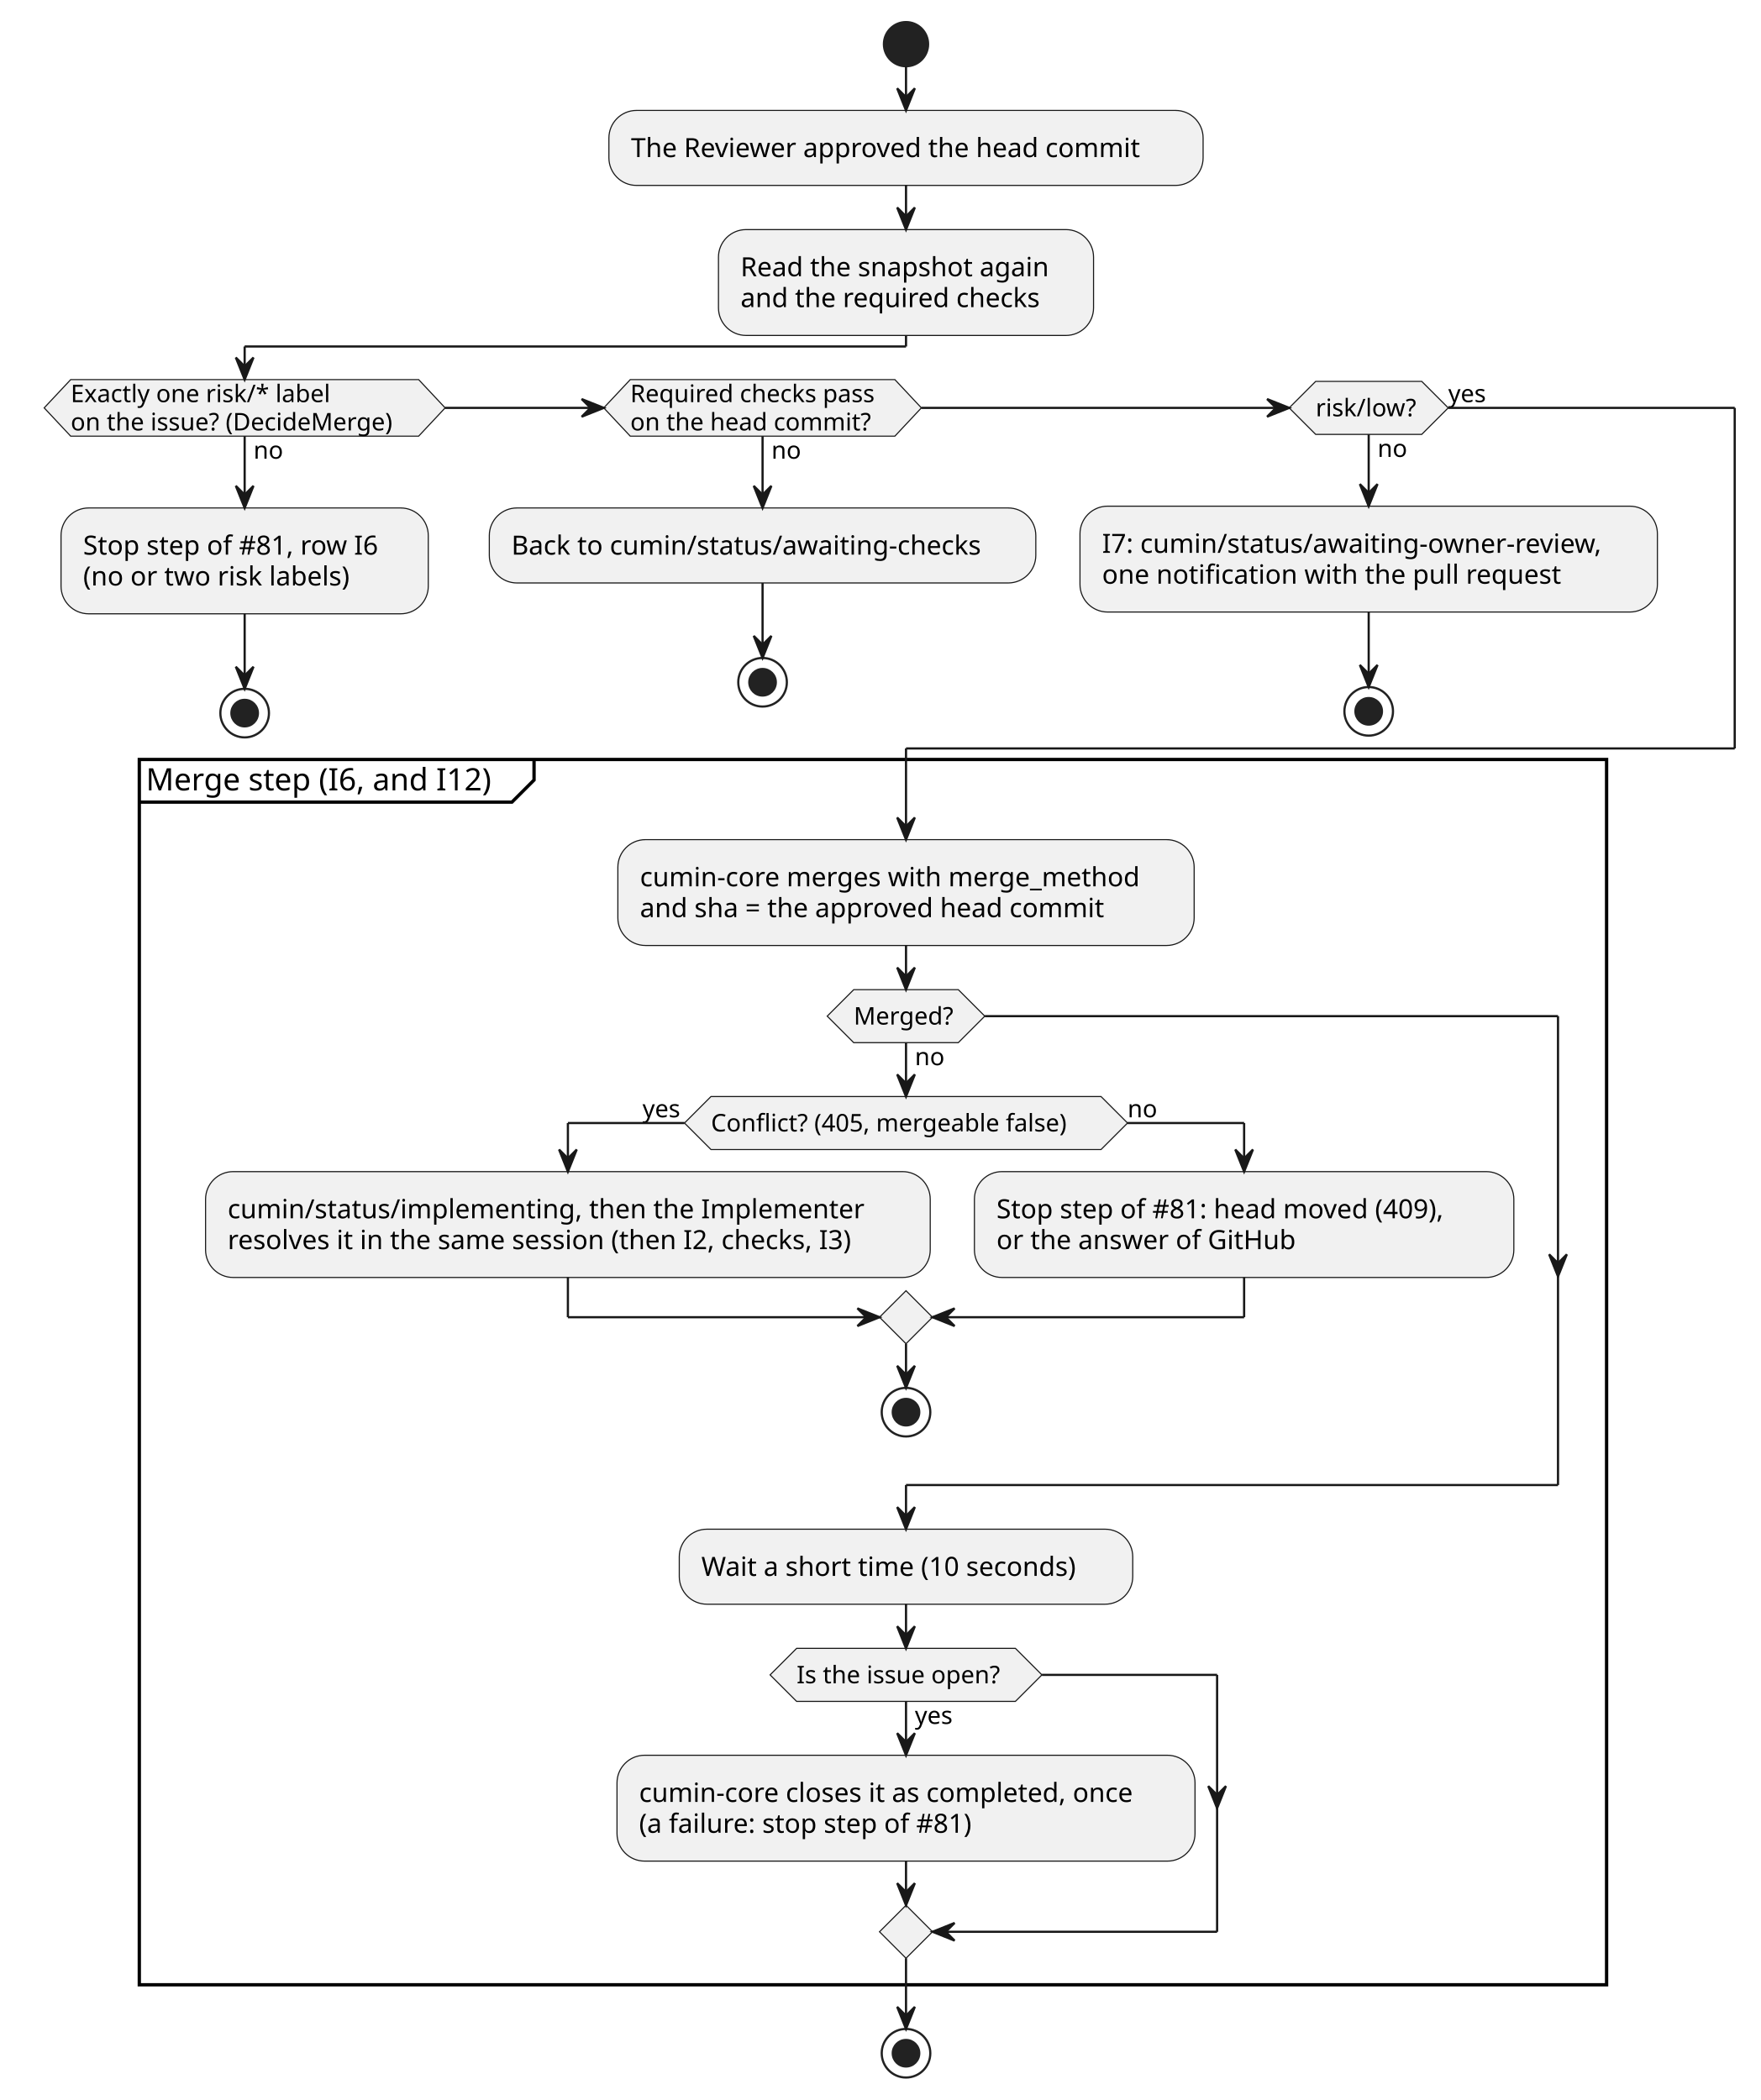
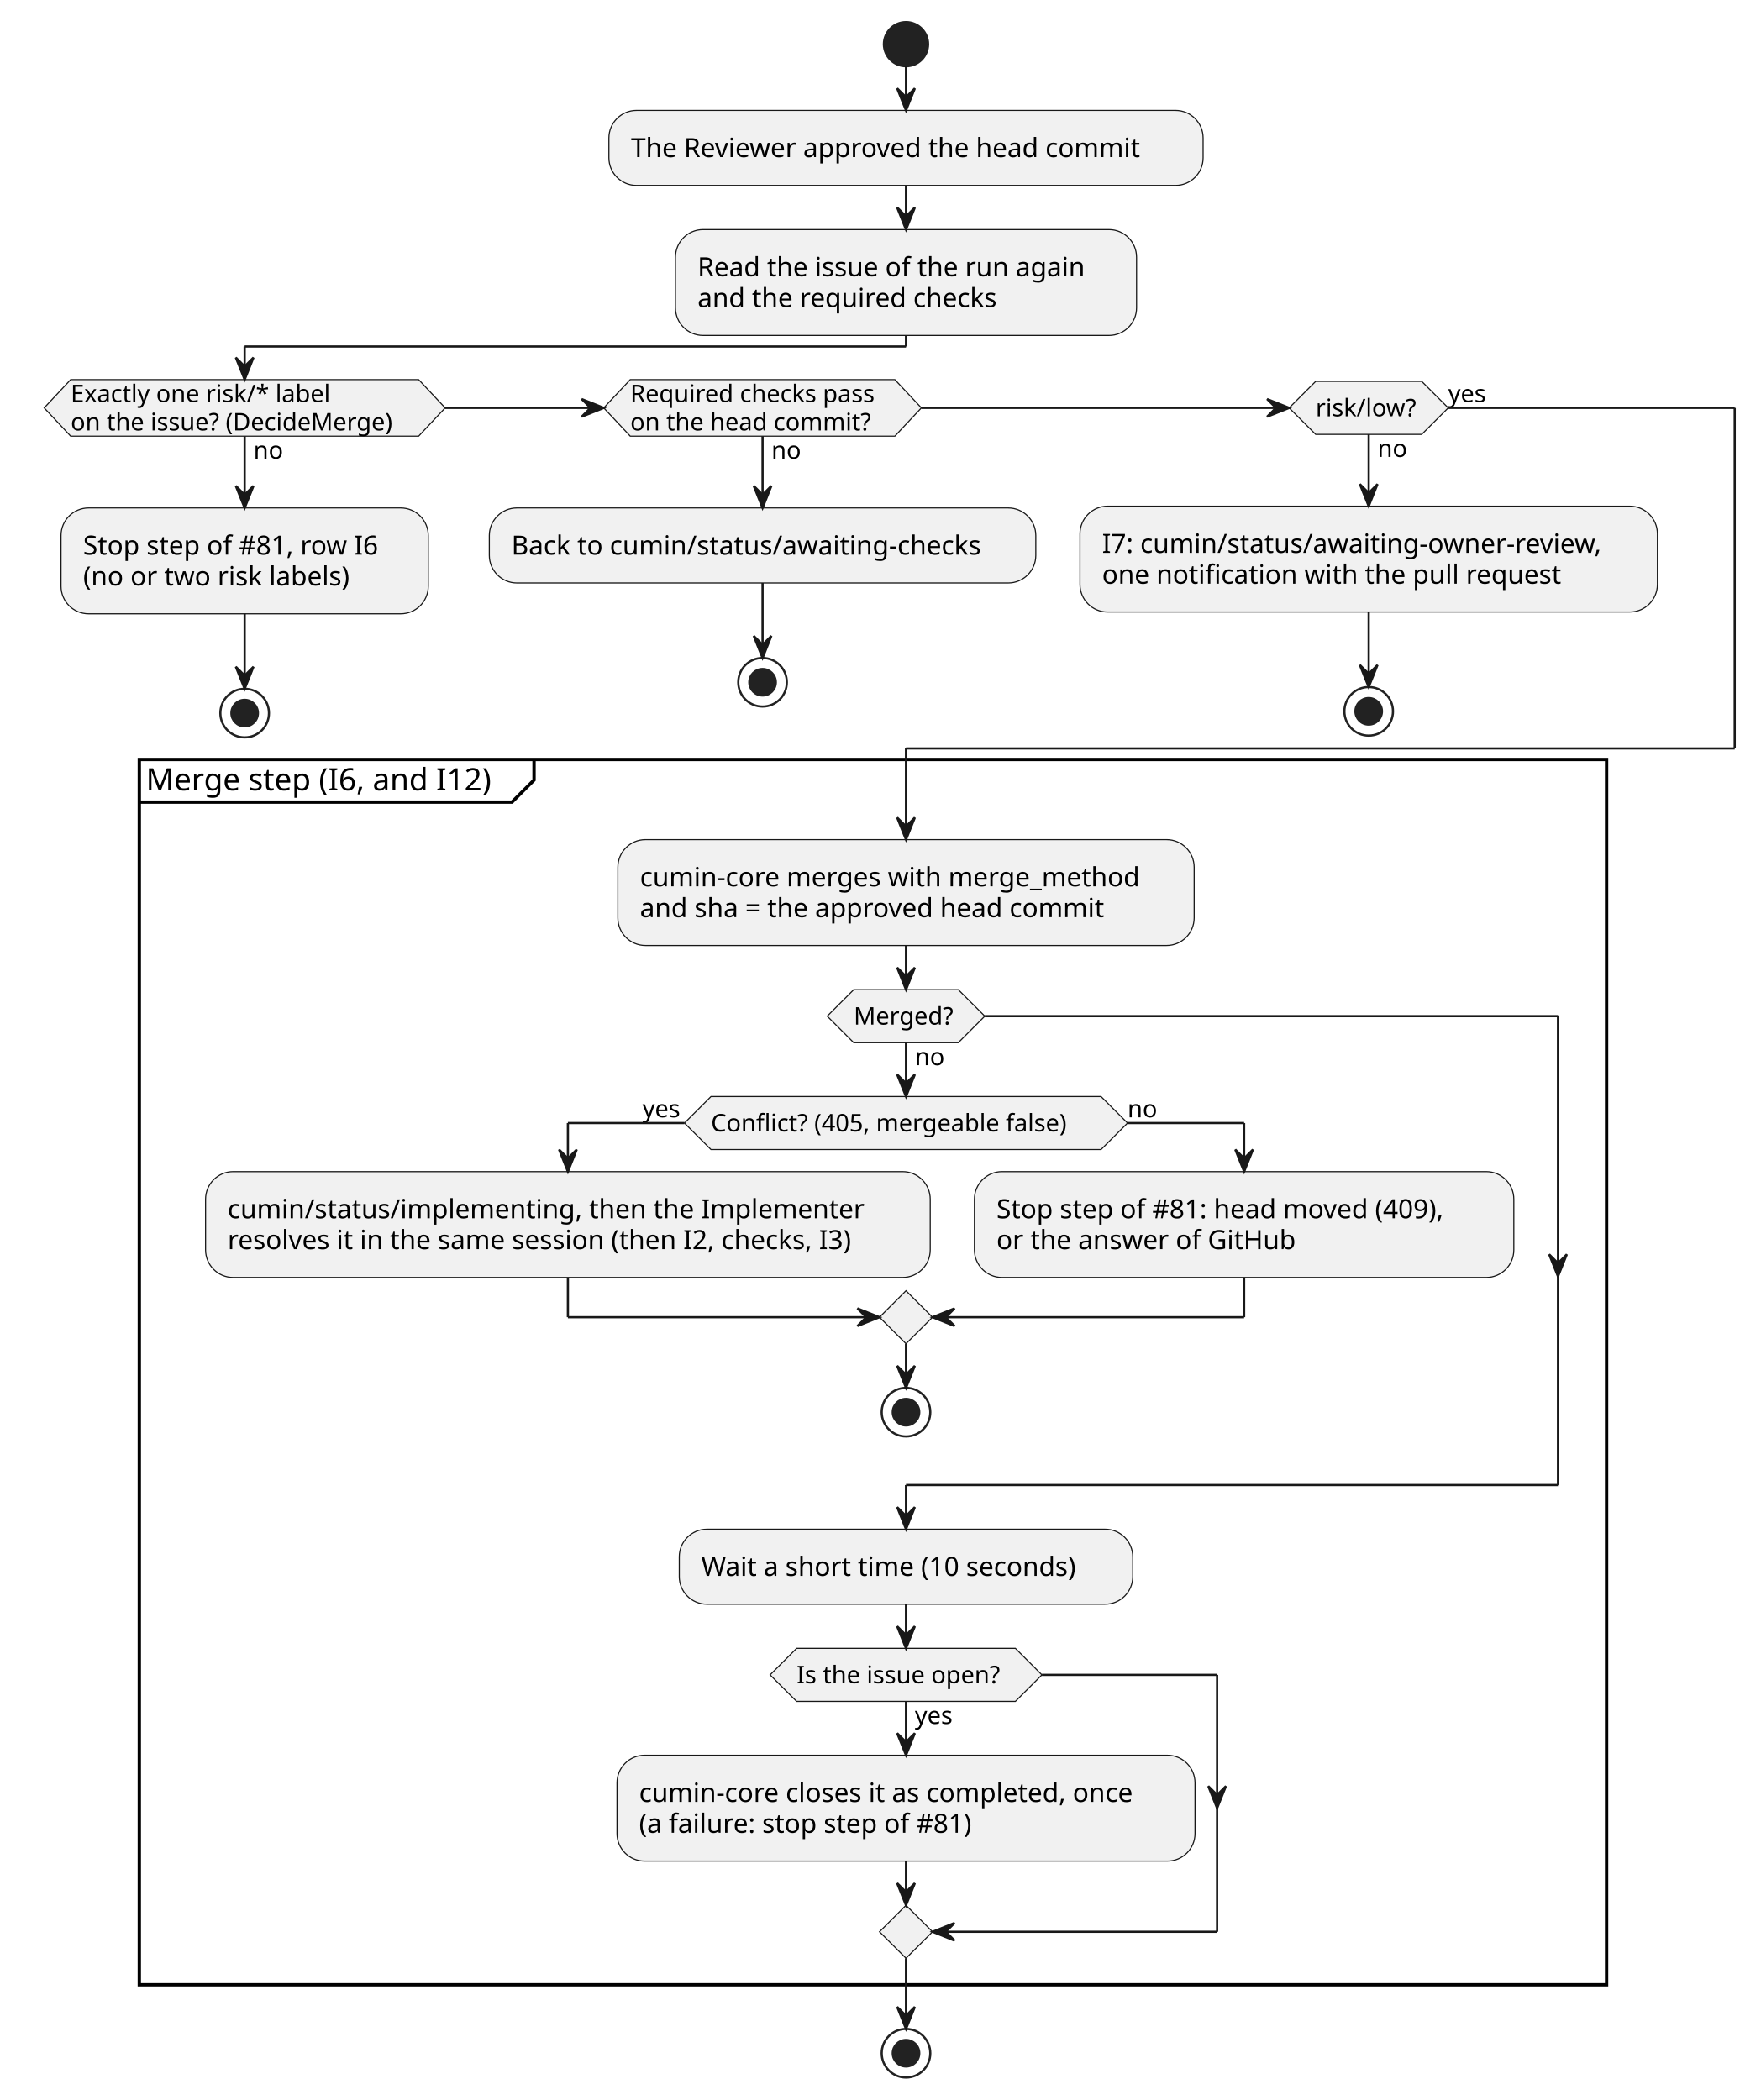
<svg xmlns="http://www.w3.org/2000/svg" contentStyleType="text/css" data-diagram-type="ACTIVITY" height="951px" preserveAspectRatio="none" style="width:797px;height:951px;background:#FFFFFF;" version="1.1" viewBox="0 0 797 951" width="797px" zoomAndPan="magnify">
  <defs />
  <g>
    <ellipse cx="410.209" cy="20" fill="#222222" rx="10" ry="10" style="stroke:#222222;stroke-width:1;" />
    <rect fill="#F1F1F1" height="33.969" rx="12.5" ry="12.5" style="stroke:#181818;stroke-width:0.5;" width="269.035" x="275.691" y="50" />
    <text fill="#000000" font-family="sans-serif" font-size="12" lengthAdjust="spacing" textLength="249.035" x="285.691" y="71.139">The Reviewer approved the head commit</text>
-     <rect fill="#F1F1F1" height="47.938" rx="12.5" ry="12.5" style="stroke:#181818;stroke-width:0.5;" width="169.824" x="325.297" y="103.969" />
-     <text fill="#000000" font-family="sans-serif" font-size="12" lengthAdjust="spacing" textLength="149.824" x="335.297" y="125.107">Read the snapshot again</text>
-     <text fill="#000000" font-family="sans-serif" font-size="12" lengthAdjust="spacing" textLength="145.904" x="335.297" y="139.076">and the required checks</text>
+     <rect fill="#F1F1F1" height="47.938" rx="12.5" ry="12.5" style="stroke:#181818;stroke-width:0.5;" width="208.766" x="305.826" y="103.969" />
+     <text fill="#000000" font-family="sans-serif" font-size="12" lengthAdjust="spacing" textLength="188.766" x="315.826" y="125.107">Read the issue of the run again</text>
+     <text fill="#000000" font-family="sans-serif" font-size="12" lengthAdjust="spacing" textLength="145.904" x="315.826" y="139.076">and the required checks</text>
    <polygon fill="#F1F1F1" points="32,171.906,189.545,171.906,201.545,184.711,189.545,197.516,32,197.516,20,184.711,32,171.906" style="stroke:#181818;stroke-width:0.5;" />
    <text fill="#000000" font-family="sans-serif" font-size="11" lengthAdjust="spacing" textLength="13.702" x="114.772" y="207.726">no</text>
    <text fill="#000000" font-family="sans-serif" font-size="11" lengthAdjust="spacing" textLength="126.575" x="32" y="182.117">Exactly one risk/* label</text>
    <text fill="#000000" font-family="sans-serif" font-size="11" lengthAdjust="spacing" textLength="157.545" x="32" y="194.921">on the issue? (DecideMerge)</text>
    <rect fill="#F1F1F1" height="47.938" rx="12.5" ry="12.5" style="stroke:#181818;stroke-width:0.5;" width="166.279" x="27.633" y="230.031" />
    <text fill="#000000" font-family="sans-serif" font-size="12" lengthAdjust="spacing" textLength="146.279" x="37.633" y="251.169">Stop step of #81, row I6</text>
    <text fill="#000000" font-family="sans-serif" font-size="12" lengthAdjust="spacing" textLength="130.447" x="37.633" y="265.138">(no or two risk labels)</text>
    <ellipse cx="110.772" cy="322.937" fill="none" rx="11" ry="11" style="stroke:#222222;stroke-width:1;" />
    <ellipse cx="110.772" cy="322.937" fill="#222222" rx="6" ry="6" style="stroke:#222222;stroke-width:1;" />
    <polygon fill="#F1F1F1" points="285.357,171.906,405.165,171.906,417.165,184.711,405.165,197.516,285.357,197.516,273.357,184.711,285.357,171.906" style="stroke:#181818;stroke-width:0.5;" />
    <text fill="#000000" font-family="sans-serif" font-size="11" lengthAdjust="spacing" textLength="13.702" x="349.261" y="207.726">no</text>
    <text fill="#000000" font-family="sans-serif" font-size="11" lengthAdjust="spacing" textLength="119.808" x="285.357" y="182.117">Required checks pass</text>
    <text fill="#000000" font-family="sans-serif" font-size="11" lengthAdjust="spacing" textLength="117.122" x="285.357" y="194.921">on the head commit?</text>
    <rect fill="#F1F1F1" height="33.969" rx="12.5" ry="12.5" style="stroke:#181818;stroke-width:0.5;" width="247.432" x="221.545" y="230.031" />
    <text fill="#000000" font-family="sans-serif" font-size="12" lengthAdjust="spacing" textLength="227.432" x="231.545" y="251.169">Back to cumin/status/awaiting-checks</text>
    <ellipse cx="345.261" cy="308.968" fill="none" rx="11" ry="11" style="stroke:#222222;stroke-width:1;" />
    <ellipse cx="345.261" cy="308.968" fill="#222222" rx="6" ry="6" style="stroke:#222222;stroke-width:1;" />
    <polygon fill="#F1F1F1" points="595.694,172.711,643.701,172.711,655.701,184.711,643.701,196.711,595.694,196.711,583.694,184.711,595.694,172.711" style="stroke:#181818;stroke-width:0.5;" />
    <text fill="#000000" font-family="sans-serif" font-size="11" lengthAdjust="spacing" textLength="13.702" x="623.697" y="206.921">no</text>
    <text fill="#000000" font-family="sans-serif" font-size="11" lengthAdjust="spacing" textLength="48.007" x="595.694" y="188.519">risk/low?</text>
    <text fill="#000000" font-family="sans-serif" font-size="11" lengthAdjust="spacing" textLength="19.008" x="655.701" y="182.117">yes</text>
    <rect fill="#F1F1F1" height="47.938" rx="12.5" ry="12.5" style="stroke:#181818;stroke-width:0.5;" width="261.441" x="488.977" y="229.226" />
    <text fill="#000000" font-family="sans-serif" font-size="12" lengthAdjust="spacing" textLength="241.441" x="498.977" y="250.365">I7: cumin/status/awaiting-owner-review,</text>
    <text fill="#000000" font-family="sans-serif" font-size="12" lengthAdjust="spacing" textLength="221.807" x="498.977" y="264.334">one notification with the pull request</text>
    <ellipse cx="619.697" cy="322.132" fill="none" rx="11" ry="11" style="stroke:#222222;stroke-width:1;" />
    <ellipse cx="619.697" cy="322.132" fill="#222222" rx="6" ry="6" style="stroke:#222222;stroke-width:1;" />
    <rect fill="none" height="554.883" style="stroke:#000000;stroke-width:1.5;" width="664.336" x="63.073" y="343.937" />
    <path d="M241.798,343.937 L241.798,353.234 L231.798,363.234 L63.073,363.234" fill="none" style="stroke:#000000;stroke-width:1.5;" />
    <text fill="#000000" font-family="sans-serif" font-size="14" lengthAdjust="spacing" textLength="168.725" x="66.073" y="357.932">Merge step (I6, and I12)</text>
    <rect fill="#F1F1F1" height="47.938" rx="12.5" ry="12.5" style="stroke:#181818;stroke-width:0.5;" width="260.926" x="279.746" y="380.234" />
    <text fill="#000000" font-family="sans-serif" font-size="12" lengthAdjust="spacing" textLength="240.926" x="289.746" y="401.373">cumin-core merges with merge_method</text>
    <text fill="#000000" font-family="sans-serif" font-size="12" lengthAdjust="spacing" textLength="228.703" x="289.746" y="415.341">and sha = the approved head commit</text>
    <polygon fill="#F1F1F1" points="321.908,496.574,498.51,496.574,510.51,508.574,498.51,520.574,321.908,520.574,309.908,508.574,321.908,496.574" style="stroke:#181818;stroke-width:0.5;" />
    <text fill="#000000" font-family="sans-serif" font-size="11" lengthAdjust="spacing" textLength="176.602" x="321.908" y="512.382">Conflict? (405, mergeable false)</text>
    <text fill="#000000" font-family="sans-serif" font-size="11" lengthAdjust="spacing" textLength="19.008" x="290.9" y="505.979">yes</text>
    <text fill="#000000" font-family="sans-serif" font-size="11" lengthAdjust="spacing" textLength="13.702" x="510.51" y="505.979">no</text>
    <rect fill="#F1F1F1" height="47.938" rx="12.5" ry="12.5" style="stroke:#181818;stroke-width:0.5;" width="328.103" x="93.073" y="530.574" />
    <text fill="#000000" font-family="sans-serif" font-size="12" lengthAdjust="spacing" textLength="304.6" x="103.073" y="551.712">cumin/status/implementing, then the Implementer</text>
    <text fill="#000000" font-family="sans-serif" font-size="12" lengthAdjust="spacing" textLength="308.103" x="103.073" y="565.681">resolves it in the same session (then I2, checks, I3)</text>
    <rect fill="#F1F1F1" height="47.938" rx="12.5" ry="12.5" style="stroke:#181818;stroke-width:0.5;" width="244.232" x="441.177" y="530.574" />
    <text fill="#000000" font-family="sans-serif" font-size="12" lengthAdjust="spacing" textLength="224.232" x="451.177" y="551.712">Stop step of #81: head moved (409),</text>
    <text fill="#000000" font-family="sans-serif" font-size="12" lengthAdjust="spacing" textLength="143.719" x="451.177" y="565.681">or the answer of GitHub</text>
    <polygon fill="#F1F1F1" points="410.209,584.511,422.209,596.511,410.209,608.511,398.209,596.511,410.209,584.511" style="stroke:#181818;stroke-width:0.5;" />
    <ellipse cx="410.209" cy="639.511" fill="none" rx="11" ry="11" style="stroke:#222222;stroke-width:1;" />
    <ellipse cx="410.209" cy="639.511" fill="#222222" rx="6" ry="6" style="stroke:#222222;stroke-width:1;" />
    <polygon fill="#F1F1F1" points="386.533,448.171,433.885,448.171,445.885,460.171,433.885,472.171,386.533,472.171,374.533,460.171,386.533,448.171" style="stroke:#181818;stroke-width:0.5;" />
    <text fill="#000000" font-family="sans-serif" font-size="11" lengthAdjust="spacing" textLength="13.702" x="414.209" y="482.382">no</text>
    <text fill="#000000" font-family="sans-serif" font-size="11" lengthAdjust="spacing" textLength="47.352" x="386.533" y="463.979">Merged?</text>
    <rect fill="#F1F1F1" height="33.969" rx="12.5" ry="12.5" style="stroke:#181818;stroke-width:0.5;" width="205.315" x="307.552" y="692.511" />
    <text fill="#000000" font-family="sans-serif" font-size="12" lengthAdjust="spacing" textLength="185.315" x="317.552" y="713.65">Wait a short time (10 seconds)</text>
    <rect fill="#F1F1F1" height="47.938" rx="12.5" ry="12.5" style="stroke:#181818;stroke-width:0.5;" width="261.705" x="279.356" y="794.882" />
    <text fill="#000000" font-family="sans-serif" font-size="12" lengthAdjust="spacing" textLength="241.705" x="289.356" y="816.021">cumin-core closes it as completed, once</text>
    <text fill="#000000" font-family="sans-serif" font-size="12" lengthAdjust="spacing" textLength="166.764" x="289.356" y="829.99">(a failure: stop step of #81)</text>
    <polygon fill="#F1F1F1" points="360.677,746.48,459.741,746.48,471.741,758.48,459.741,770.48,360.677,770.48,348.677,758.48,360.677,746.48" style="stroke:#181818;stroke-width:0.5;" />
    <text fill="#000000" font-family="sans-serif" font-size="11" lengthAdjust="spacing" textLength="19.008" x="414.209" y="780.69">yes</text>
    <text fill="#000000" font-family="sans-serif" font-size="11" lengthAdjust="spacing" textLength="99.064" x="360.677" y="762.288">Is the issue open?</text>
    <polygon fill="#F1F1F1" points="410.209,862.82,422.209,874.82,410.209,886.82,398.209,874.82,410.209,862.82" style="stroke:#181818;stroke-width:0.5;" />
    <ellipse cx="410.209" cy="929.82" fill="none" rx="11" ry="11" style="stroke:#222222;stroke-width:1;" />
    <ellipse cx="410.209" cy="929.82" fill="#222222" rx="6" ry="6" style="stroke:#222222;stroke-width:1;" />
    <line style="stroke:#181818;stroke-width:1;" x1="410.209" x2="410.209" y1="30" y2="50" />
    <polygon fill="#181818" points="406.209,40,410.209,50,414.209,40,410.209,44" style="stroke:#181818;stroke-width:1;" />
    <line style="stroke:#181818;stroke-width:1;" x1="410.209" x2="410.209" y1="83.969" y2="103.969" />
    <polygon fill="#181818" points="406.209,93.969,410.209,103.969,414.209,93.969,410.209,97.969" style="stroke:#181818;stroke-width:1;" />
    <line style="stroke:#181818;stroke-width:1;" x1="110.772" x2="110.772" y1="277.968" y2="311.937" />
    <polygon fill="#181818" points="106.772,301.937,110.772,311.937,114.772,301.937,110.772,305.937" style="stroke:#181818;stroke-width:1;" />
    <line style="stroke:#181818;stroke-width:1;" x1="345.261" x2="345.261" y1="264" y2="297.968" />
    <polygon fill="#181818" points="341.261,287.968,345.261,297.968,349.261,287.968,345.261,291.968" style="stroke:#181818;stroke-width:1;" />
    <line style="stroke:#181818;stroke-width:1;" x1="619.697" x2="619.697" y1="277.164" y2="311.132" />
    <polygon fill="#181818" points="615.697,301.132,619.697,311.132,623.697,301.132,619.697,305.132" style="stroke:#181818;stroke-width:1;" />
    <line style="stroke:#181818;stroke-width:1;" x1="110.772" x2="110.772" y1="197.516" y2="230.031" />
    <polygon fill="#181818" points="106.772,220.031,110.772,230.031,114.772,220.031,110.772,224.031" style="stroke:#181818;stroke-width:1;" />
    <line style="stroke:#181818;stroke-width:1;" x1="345.261" x2="345.261" y1="197.516" y2="230.031" />
    <polygon fill="#181818" points="341.261,220.031,345.261,230.031,349.261,220.031,345.261,224.031" style="stroke:#181818;stroke-width:1;" />
    <line style="stroke:#181818;stroke-width:1;" x1="619.697" x2="619.697" y1="196.711" y2="229.226" />
    <polygon fill="#181818" points="615.697,219.226,619.697,229.226,623.697,219.226,619.697,223.226" style="stroke:#181818;stroke-width:1;" />
    <line style="stroke:#181818;stroke-width:1;" x1="201.545" x2="273.357" y1="184.711" y2="184.711" />
    <polygon fill="#181818" points="263.357,180.711,273.357,184.711,263.357,188.711,267.357,184.711" style="stroke:#181818;stroke-width:1;" />
    <line style="stroke:#181818;stroke-width:1;" x1="417.165" x2="583.694" y1="184.711" y2="184.711" />
    <polygon fill="#181818" points="573.694,180.711,583.694,184.711,573.694,188.711,577.694,184.711" style="stroke:#181818;stroke-width:1;" />
    <line style="stroke:#181818;stroke-width:1;" x1="410.209" x2="410.209" y1="151.906" y2="156.906" />
    <line style="stroke:#181818;stroke-width:1;" x1="410.209" x2="110.772" y1="156.906" y2="156.906" />
    <line style="stroke:#181818;stroke-width:1;" x1="110.772" x2="110.772" y1="156.906" y2="171.906" />
    <polygon fill="#181818" points="106.772,161.906,110.772,171.906,114.772,161.906,110.772,165.906" style="stroke:#181818;stroke-width:1;" />
    <line style="stroke:#181818;stroke-width:1;" x1="655.701" x2="785.418" y1="184.711" y2="184.711" />
    <line style="stroke:#181818;stroke-width:1;" x1="785.418" x2="785.418" y1="184.711" y2="338.937" />
    <line style="stroke:#181818;stroke-width:1;" x1="785.418" x2="410.209" y1="338.937" y2="338.937" />
    <line style="stroke:#181818;stroke-width:1;" x1="410.209" x2="410.209" y1="338.937" y2="380.234" />
    <polygon fill="#181818" points="406.209,370.234,410.209,380.234,414.209,370.234,410.209,374.234" style="stroke:#181818;stroke-width:1;" />
    <line style="stroke:#181818;stroke-width:1;" x1="309.908" x2="257.125" y1="508.574" y2="508.574" />
    <line style="stroke:#181818;stroke-width:1;" x1="257.125" x2="257.125" y1="508.574" y2="530.574" />
    <polygon fill="#181818" points="253.125,520.574,257.125,530.574,261.125,520.574,257.125,524.574" style="stroke:#181818;stroke-width:1;" />
    <line style="stroke:#181818;stroke-width:1;" x1="510.51" x2="563.293" y1="508.574" y2="508.574" />
    <line style="stroke:#181818;stroke-width:1;" x1="563.293" x2="563.293" y1="508.574" y2="530.574" />
    <polygon fill="#181818" points="559.293,520.574,563.293,530.574,567.293,520.574,563.293,524.574" style="stroke:#181818;stroke-width:1;" />
    <line style="stroke:#181818;stroke-width:1;" x1="257.125" x2="257.125" y1="578.511" y2="596.511" />
    <line style="stroke:#181818;stroke-width:1;" x1="257.125" x2="398.209" y1="596.511" y2="596.511" />
    <polygon fill="#181818" points="388.209,592.511,398.209,596.511,388.209,600.511,392.209,596.511" style="stroke:#181818;stroke-width:1;" />
    <line style="stroke:#181818;stroke-width:1;" x1="563.293" x2="563.293" y1="578.511" y2="596.511" />
    <line style="stroke:#181818;stroke-width:1;" x1="563.293" x2="422.209" y1="596.511" y2="596.511" />
    <polygon fill="#181818" points="432.209,592.511,422.209,596.511,432.209,600.511,428.209,596.511" style="stroke:#181818;stroke-width:1;" />
    <line style="stroke:#181818;stroke-width:1;" x1="410.209" x2="410.209" y1="608.511" y2="628.511" />
    <polygon fill="#181818" points="406.209,618.511,410.209,628.511,414.209,618.511,410.209,622.511" style="stroke:#181818;stroke-width:1;" />
    <line style="stroke:#181818;stroke-width:1;" x1="410.209" x2="410.209" y1="472.171" y2="496.574" />
    <polygon fill="#181818" points="406.209,486.574,410.209,496.574,414.209,486.574,410.209,490.574" style="stroke:#181818;stroke-width:1;" />
    <line style="stroke:#181818;stroke-width:1;" x1="445.885" x2="705.409" y1="460.171" y2="460.171" />
    <polygon fill="#181818" points="701.409,568.043,705.409,578.043,709.409,568.043,705.409,572.043" style="stroke:#181818;stroke-width:1;" />
    <line style="stroke:#181818;stroke-width:1;" x1="705.409" x2="705.409" y1="460.171" y2="672.511" />
    <line style="stroke:#181818;stroke-width:1;" x1="705.409" x2="410.209" y1="672.511" y2="672.511" />
    <line style="stroke:#181818;stroke-width:1;" x1="410.209" x2="410.209" y1="672.511" y2="692.511" />
    <polygon fill="#181818" points="406.209,682.511,410.209,692.511,414.209,682.511,410.209,686.511" style="stroke:#181818;stroke-width:1;" />
    <line style="stroke:#181818;stroke-width:1;" x1="410.209" x2="410.209" y1="428.171" y2="448.171" />
    <polygon fill="#181818" points="406.209,438.171,410.209,448.171,414.209,438.171,410.209,442.171" style="stroke:#181818;stroke-width:1;" />
    <line style="stroke:#181818;stroke-width:1;" x1="410.209" x2="410.209" y1="770.48" y2="794.882" />
    <polygon fill="#181818" points="406.209,784.882,410.209,794.882,414.209,784.882,410.209,788.882" style="stroke:#181818;stroke-width:1;" />
    <line style="stroke:#181818;stroke-width:1;" x1="471.741" x2="551.062" y1="758.48" y2="758.48" />
    <polygon fill="#181818" points="547.062,808.851,551.062,818.851,555.062,808.851,551.062,812.851" style="stroke:#181818;stroke-width:1;" />
    <line style="stroke:#181818;stroke-width:1;" x1="551.062" x2="551.062" y1="758.48" y2="874.82" />
    <line style="stroke:#181818;stroke-width:1;" x1="551.062" x2="422.209" y1="874.82" y2="874.82" />
    <polygon fill="#181818" points="432.209,870.82,422.209,874.82,432.209,878.82,428.209,874.82" style="stroke:#181818;stroke-width:1;" />
    <line style="stroke:#181818;stroke-width:1;" x1="410.209" x2="410.209" y1="842.82" y2="862.82" />
    <polygon fill="#181818" points="406.209,852.82,410.209,862.82,414.209,852.82,410.209,856.82" style="stroke:#181818;stroke-width:1;" />
    <line style="stroke:#181818;stroke-width:1;" x1="410.209" x2="410.209" y1="726.48" y2="746.48" />
    <polygon fill="#181818" points="406.209,736.48,410.209,746.48,414.209,736.48,410.209,740.48" style="stroke:#181818;stroke-width:1;" />
    <line style="stroke:#181818;stroke-width:1;" x1="410.209" x2="410.209" y1="886.82" y2="918.82" />
    <polygon fill="#181818" points="406.209,908.82,410.209,918.82,414.209,908.82,410.209,912.82" style="stroke:#181818;stroke-width:1;" />
  </g>
</svg>
